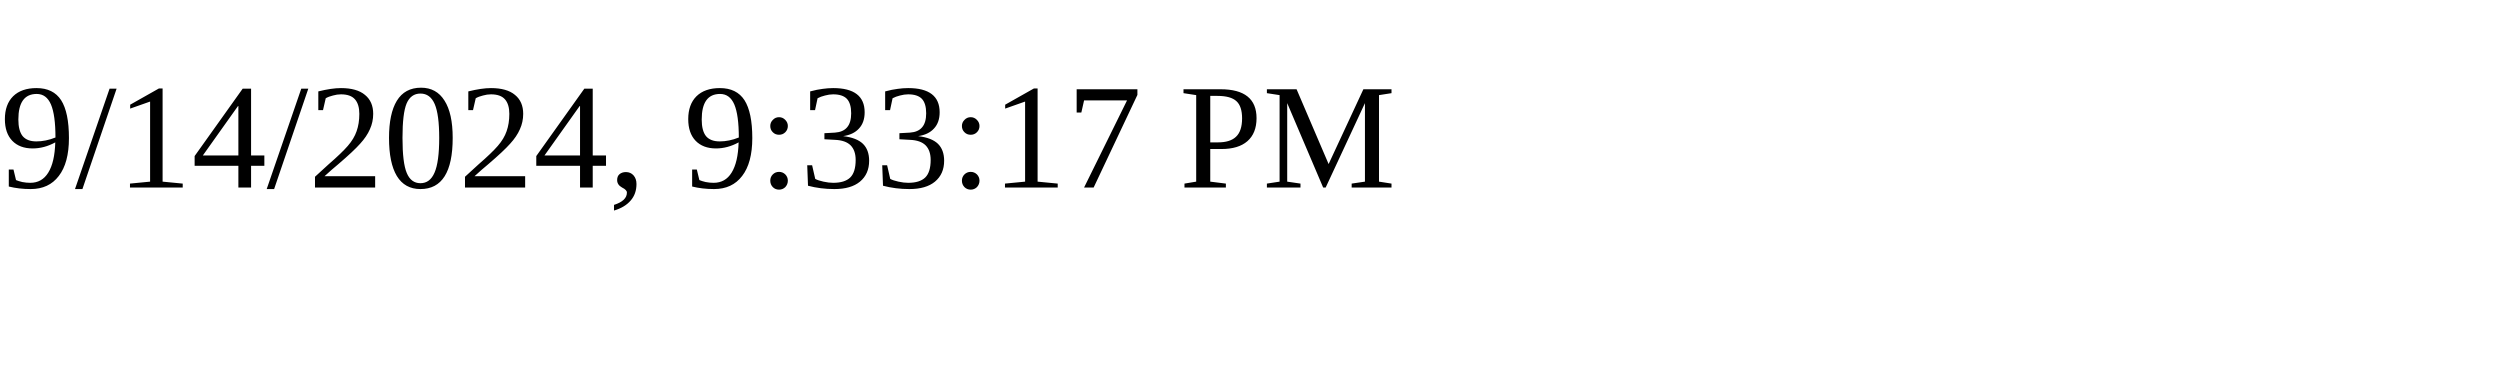
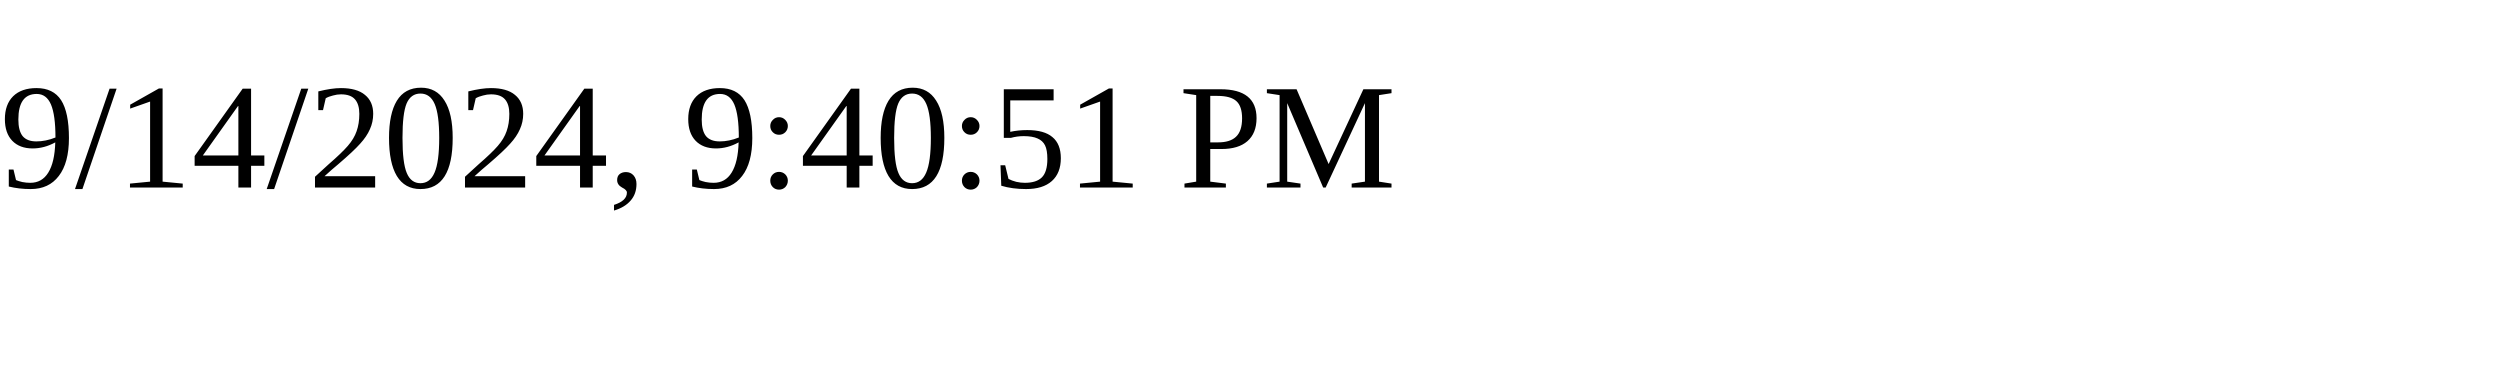
<svg xmlns="http://www.w3.org/2000/svg" height="30" width="200">
-   <text x="0" y="15">9/14/2024, 9:33:17 PM</text>
+   <text x="0" y="15">9/14/2024, 9:40:51 PM</text>
</svg>
